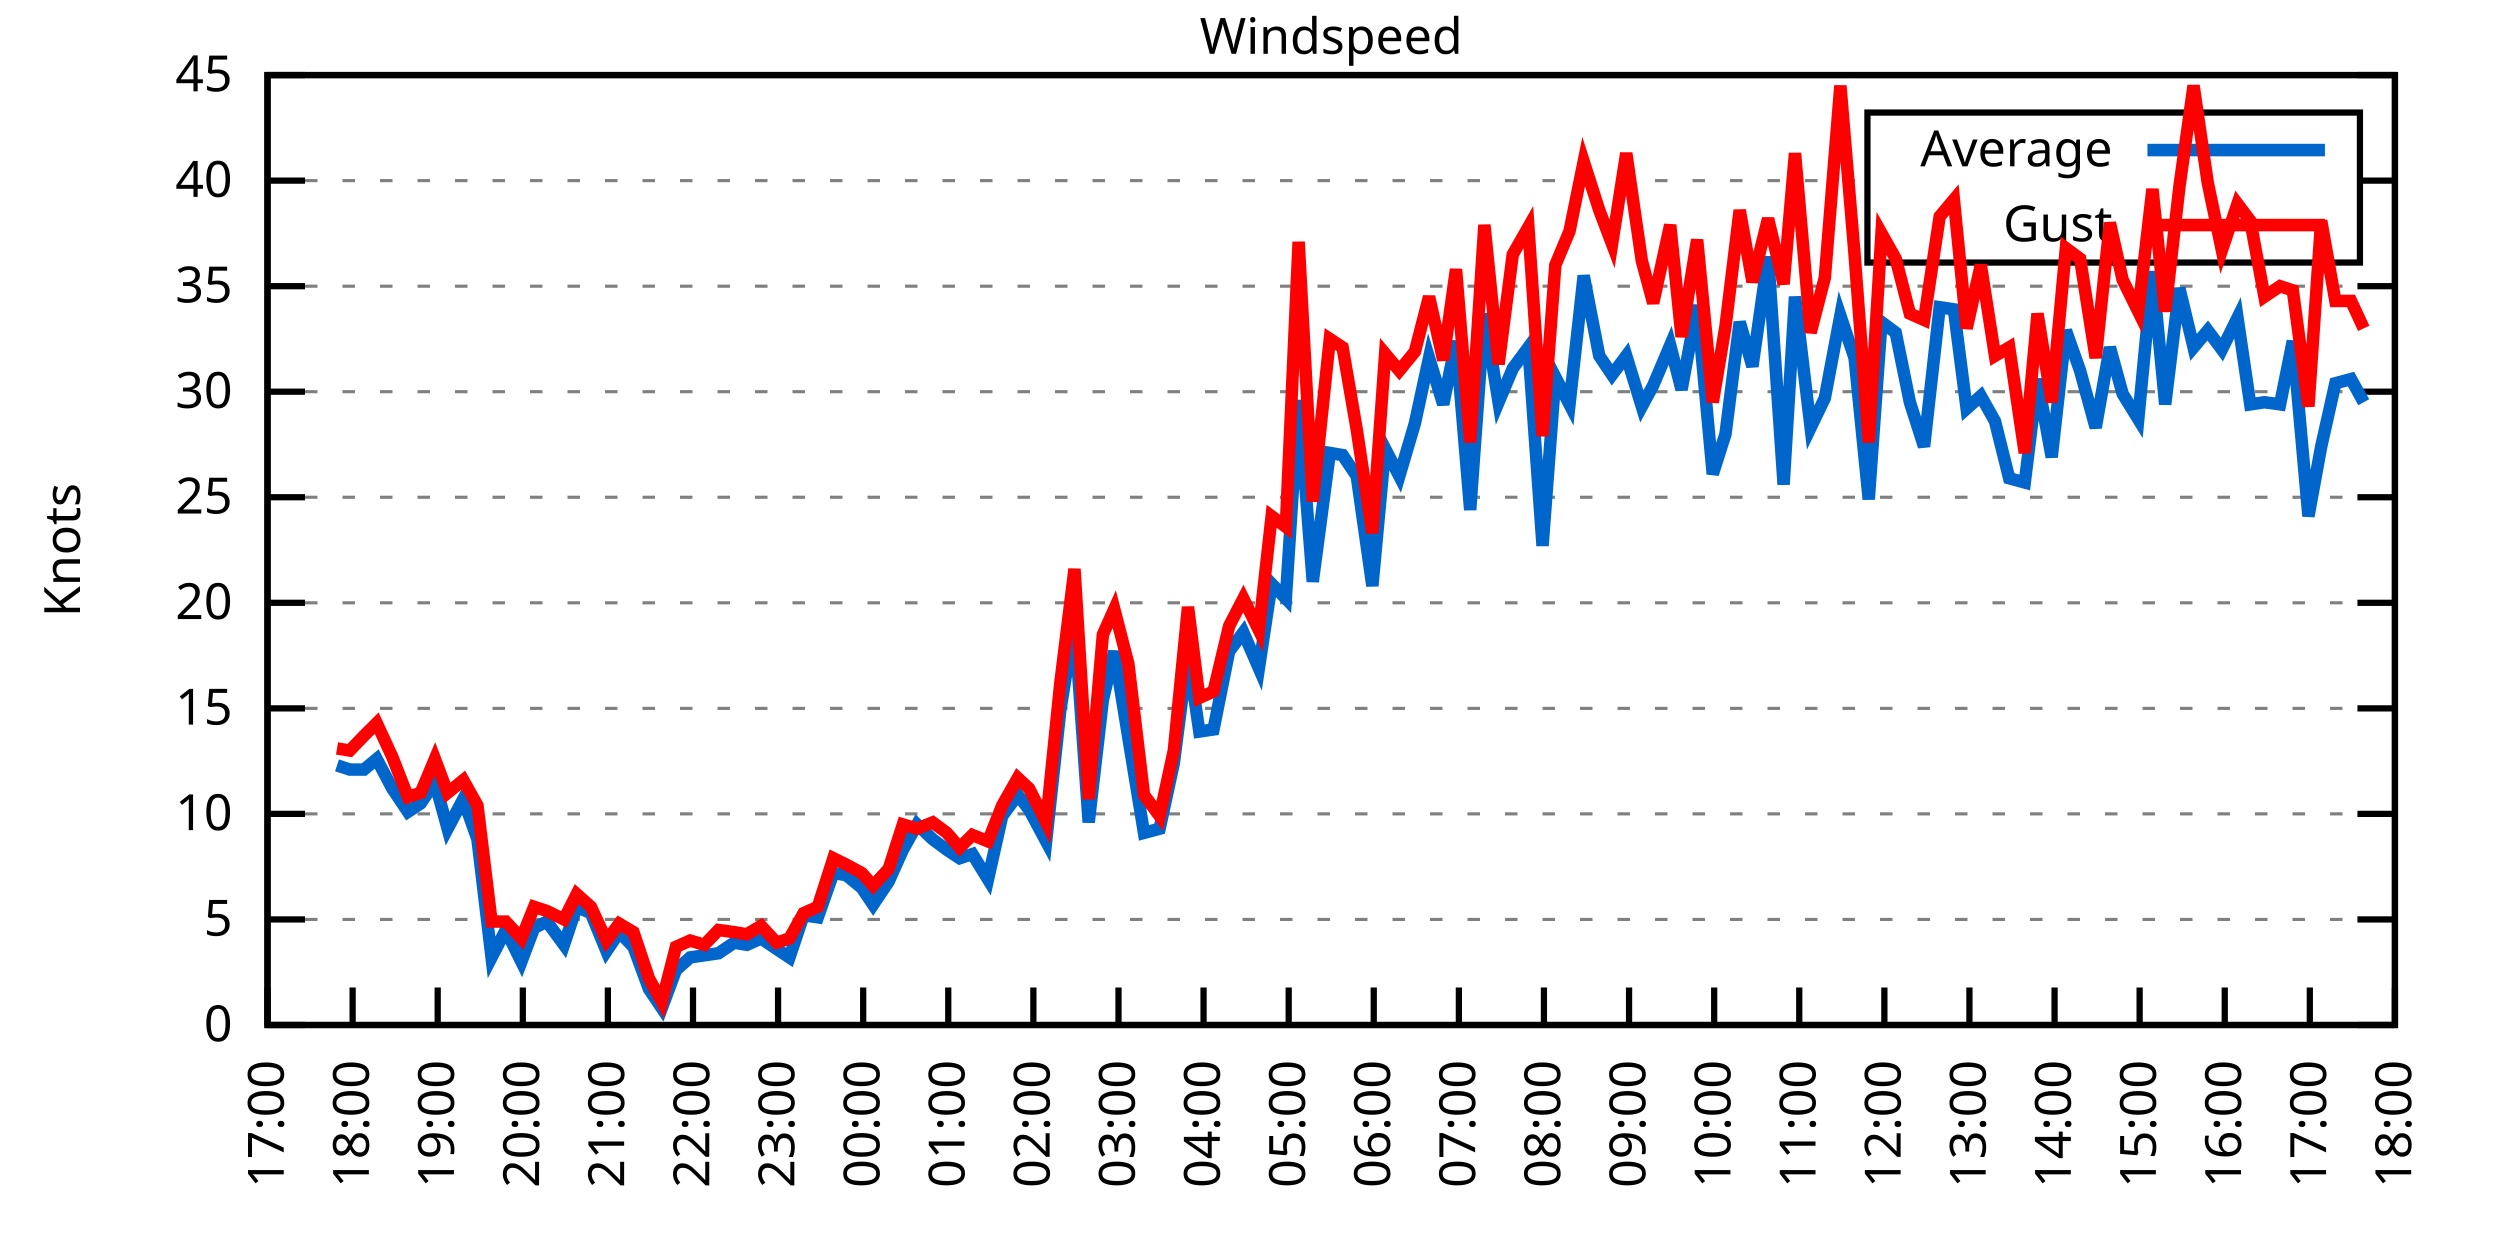
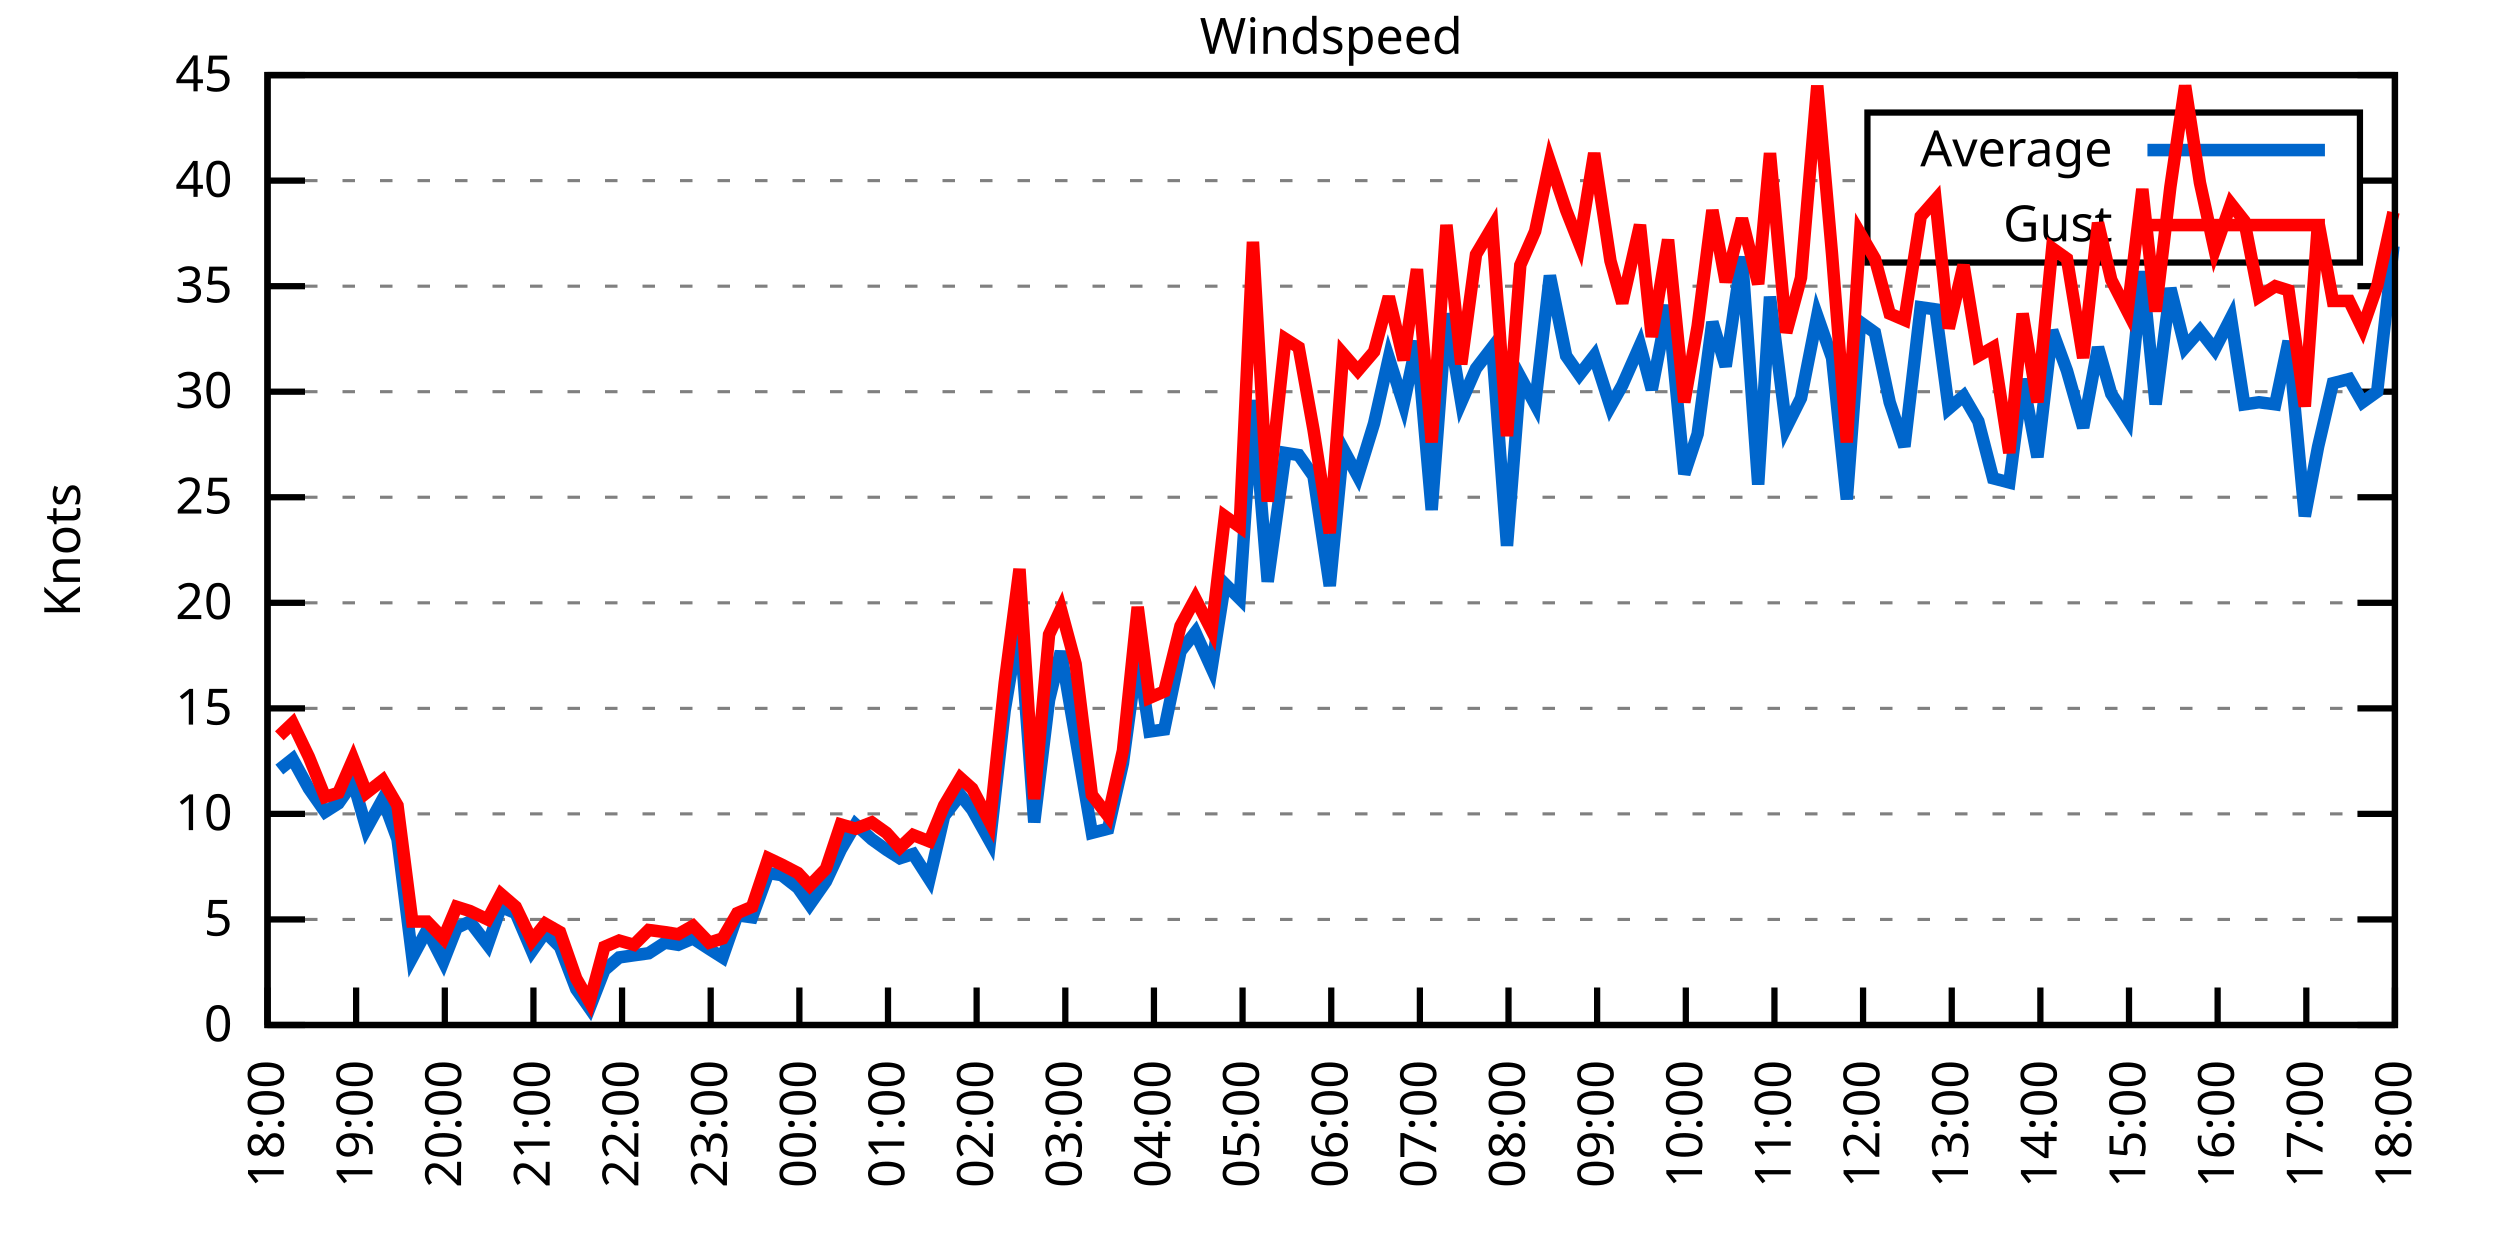
<svg xmlns="http://www.w3.org/2000/svg" xmlns:xlink="http://www.w3.org/1999/xlink" width="400" height="200" viewBox="0 0 400 200">
  <g id="gnuplot_canvas">
    <rect x="0" y="0" width="400" height="200" fill="none" />
    <defs>
      <circle id="gpDot" r="0.5" stroke-width="0.5" stroke="currentColor" />
      <path id="gpPt0" stroke-width="0.333" stroke="currentColor" d="M-1,0 h2 M0,-1 v2" />
      <path id="gpPt1" stroke-width="0.333" stroke="currentColor" d="M-1,-1 L1,1 M1,-1 L-1,1" />
      <path id="gpPt2" stroke-width="0.333" stroke="currentColor" d="M-1,0 L1,0 M0,-1 L0,1 M-1,-1 L1,1 M-1,1 L1,-1" />
      <rect id="gpPt3" stroke-width="0.333" stroke="currentColor" x="-1" y="-1" width="2" height="2" />
      <rect id="gpPt4" stroke-width="0.333" stroke="currentColor" fill="currentColor" x="-1" y="-1" width="2" height="2" />
      <circle id="gpPt5" stroke-width="0.333" stroke="currentColor" cx="0" cy="0" r="1" />
      <use xlink:href="#gpPt5" id="gpPt6" fill="currentColor" stroke="none" />
      <path id="gpPt7" stroke-width="0.333" stroke="currentColor" d="M0,-1.33 L-1.33,0.67 L1.33,0.67 z" />
      <use xlink:href="#gpPt7" id="gpPt8" fill="currentColor" stroke="none" />
      <use xlink:href="#gpPt7" id="gpPt9" stroke="currentColor" transform="rotate(180)" />
      <use xlink:href="#gpPt9" id="gpPt10" fill="currentColor" stroke="none" />
      <use xlink:href="#gpPt3" id="gpPt11" stroke="currentColor" transform="rotate(45)" />
      <use xlink:href="#gpPt11" id="gpPt12" fill="currentColor" stroke="none" />
      <path id="gpPt13" stroke-width="0.333" stroke="currentColor" d="M0,1.330 L1.265,0.411 L0.782,-1.067 L-0.782,-1.076 L-1.265,0.411 z" />
      <use xlink:href="#gpPt13" id="gpPt14" fill="currentColor" stroke="none" />
      <filter id="textbox" filterUnits="objectBoundingBox" x="0" y="0" height="1" width="1">
        <feFlood flood-color="white" flood-opacity="1" result="bgnd" />
        <feComposite in="SourceGraphic" in2="bgnd" operator="atop" />
      </filter>
      <filter id="greybox" filterUnits="objectBoundingBox" x="0" y="0" height="1" width="1">
        <feFlood flood-color="lightgrey" flood-opacity="1" result="grey" />
        <feComposite in="SourceGraphic" in2="grey" operator="atop" />
      </filter>
    </defs>
    <g fill="none" color="white" stroke="currentColor" stroke-width="1.00" stroke-linecap="butt" stroke-linejoin="miter">
</g>
    <g fill="none" color="black" stroke="currentColor" stroke-width="1.00" stroke-linecap="butt" stroke-linejoin="miter">
      <g stroke="none" shape-rendering="crispEdges">
        <polygon fill="rgb(255, 255, 255)" points="42.80,164.00 383.18,164.00 383.18,12.02 42.80,12.02 " />
      </g>
    </g>
    <g fill="none" color="black" stroke="currentColor" stroke-width="1.00" stroke-linecap="butt" stroke-linejoin="miter">
</g>
    <g fill="none" color="black" stroke="black" stroke-width="0.50" stroke-linecap="butt" stroke-linejoin="miter">
</g>
    <g fill="none" color="gray" stroke="currentColor" stroke-width="0.50" stroke-linecap="butt" stroke-linejoin="miter">
      <path stroke="gray" stroke-dasharray="2,4" class="gridline" d="M42.80,164.00 L383.19,164.00  " />
    </g>
    <g fill="none" color="gray" stroke="gray" stroke-width="1.00" stroke-linecap="butt" stroke-linejoin="miter">
</g>
    <g fill="none" color="black" stroke="currentColor" stroke-width="1.00" stroke-linecap="butt" stroke-linejoin="miter">
      <path stroke="black" d="M42.80,164.00 L48.80,164.00 M383.19,164.00 L377.19,164.00  " />
      <g transform="translate(37.20,166.60)" stroke="none" fill="black" font-family="Sans" font-size="8.00" text-anchor="end">
        <text>
          <tspan font-family="Sans"> 0</tspan>
        </text>
      </g>
    </g>
    <g fill="none" color="black" stroke="currentColor" stroke-width="1.00" stroke-linecap="butt" stroke-linejoin="miter">
</g>
    <g fill="none" color="black" stroke="black" stroke-width="0.50" stroke-linecap="butt" stroke-linejoin="miter">
</g>
    <g fill="none" color="gray" stroke="currentColor" stroke-width="0.50" stroke-linecap="butt" stroke-linejoin="miter">
      <path stroke="gray" stroke-dasharray="2,4" class="gridline" d="M42.80,147.11 L383.19,147.11  " />
    </g>
    <g fill="none" color="gray" stroke="gray" stroke-width="1.00" stroke-linecap="butt" stroke-linejoin="miter">
</g>
    <g fill="none" color="black" stroke="currentColor" stroke-width="1.00" stroke-linecap="butt" stroke-linejoin="miter">
      <path stroke="black" d="M42.80,147.11 L48.80,147.11 M383.19,147.11 L377.19,147.11  " />
      <g transform="translate(37.20,149.71)" stroke="none" fill="black" font-family="Sans" font-size="8.00" text-anchor="end">
        <text>
          <tspan font-family="Sans"> 5</tspan>
        </text>
      </g>
    </g>
    <g fill="none" color="black" stroke="currentColor" stroke-width="1.00" stroke-linecap="butt" stroke-linejoin="miter">
</g>
    <g fill="none" color="black" stroke="black" stroke-width="0.50" stroke-linecap="butt" stroke-linejoin="miter">
</g>
    <g fill="none" color="gray" stroke="currentColor" stroke-width="0.50" stroke-linecap="butt" stroke-linejoin="miter">
      <path stroke="gray" stroke-dasharray="2,4" class="gridline" d="M42.80,130.22 L383.19,130.22  " />
    </g>
    <g fill="none" color="gray" stroke="gray" stroke-width="1.00" stroke-linecap="butt" stroke-linejoin="miter">
</g>
    <g fill="none" color="black" stroke="currentColor" stroke-width="1.00" stroke-linecap="butt" stroke-linejoin="miter">
      <path stroke="black" d="M42.80,130.22 L48.80,130.22 M383.19,130.22 L377.19,130.22  " />
      <g transform="translate(37.20,132.82)" stroke="none" fill="black" font-family="Sans" font-size="8.00" text-anchor="end">
        <text>
          <tspan font-family="Sans"> 10</tspan>
        </text>
      </g>
    </g>
    <g fill="none" color="black" stroke="currentColor" stroke-width="1.00" stroke-linecap="butt" stroke-linejoin="miter">
</g>
    <g fill="none" color="black" stroke="black" stroke-width="0.50" stroke-linecap="butt" stroke-linejoin="miter">
</g>
    <g fill="none" color="gray" stroke="currentColor" stroke-width="0.50" stroke-linecap="butt" stroke-linejoin="miter">
      <path stroke="gray" stroke-dasharray="2,4" class="gridline" d="M42.80,113.34 L383.19,113.34  " />
    </g>
    <g fill="none" color="gray" stroke="gray" stroke-width="1.00" stroke-linecap="butt" stroke-linejoin="miter">
</g>
    <g fill="none" color="black" stroke="currentColor" stroke-width="1.00" stroke-linecap="butt" stroke-linejoin="miter">
      <path stroke="black" d="M42.80,113.34 L48.80,113.34 M383.19,113.34 L377.19,113.34  " />
      <g transform="translate(37.20,115.94)" stroke="none" fill="black" font-family="Sans" font-size="8.00" text-anchor="end">
        <text>
          <tspan font-family="Sans"> 15</tspan>
        </text>
      </g>
    </g>
    <g fill="none" color="black" stroke="currentColor" stroke-width="1.00" stroke-linecap="butt" stroke-linejoin="miter">
</g>
    <g fill="none" color="black" stroke="black" stroke-width="0.50" stroke-linecap="butt" stroke-linejoin="miter">
</g>
    <g fill="none" color="gray" stroke="currentColor" stroke-width="0.50" stroke-linecap="butt" stroke-linejoin="miter">
      <path stroke="gray" stroke-dasharray="2,4" class="gridline" d="M42.80,96.45 L383.19,96.45  " />
    </g>
    <g fill="none" color="gray" stroke="gray" stroke-width="1.00" stroke-linecap="butt" stroke-linejoin="miter">
</g>
    <g fill="none" color="black" stroke="currentColor" stroke-width="1.00" stroke-linecap="butt" stroke-linejoin="miter">
      <path stroke="black" d="M42.80,96.45 L48.80,96.45 M383.19,96.45 L377.19,96.45  " />
      <g transform="translate(37.20,99.05)" stroke="none" fill="black" font-family="Sans" font-size="8.00" text-anchor="end">
        <text>
          <tspan font-family="Sans"> 20</tspan>
        </text>
      </g>
    </g>
    <g fill="none" color="black" stroke="currentColor" stroke-width="1.00" stroke-linecap="butt" stroke-linejoin="miter">
</g>
    <g fill="none" color="black" stroke="black" stroke-width="0.50" stroke-linecap="butt" stroke-linejoin="miter">
</g>
    <g fill="none" color="gray" stroke="currentColor" stroke-width="0.50" stroke-linecap="butt" stroke-linejoin="miter">
      <path stroke="gray" stroke-dasharray="2,4" class="gridline" d="M42.80,79.56 L383.19,79.56  " />
    </g>
    <g fill="none" color="gray" stroke="gray" stroke-width="1.00" stroke-linecap="butt" stroke-linejoin="miter">
</g>
    <g fill="none" color="black" stroke="currentColor" stroke-width="1.00" stroke-linecap="butt" stroke-linejoin="miter">
      <path stroke="black" d="M42.80,79.56 L48.80,79.56 M383.19,79.56 L377.19,79.56  " />
      <g transform="translate(37.20,82.16)" stroke="none" fill="black" font-family="Sans" font-size="8.00" text-anchor="end">
        <text>
          <tspan font-family="Sans"> 25</tspan>
        </text>
      </g>
    </g>
    <g fill="none" color="black" stroke="currentColor" stroke-width="1.00" stroke-linecap="butt" stroke-linejoin="miter">
</g>
    <g fill="none" color="black" stroke="black" stroke-width="0.50" stroke-linecap="butt" stroke-linejoin="miter">
</g>
    <g fill="none" color="gray" stroke="currentColor" stroke-width="0.50" stroke-linecap="butt" stroke-linejoin="miter">
      <path stroke="gray" stroke-dasharray="2,4" class="gridline" d="M42.80,62.67 L383.19,62.67  " />
    </g>
    <g fill="none" color="gray" stroke="gray" stroke-width="1.00" stroke-linecap="butt" stroke-linejoin="miter">
</g>
    <g fill="none" color="black" stroke="currentColor" stroke-width="1.00" stroke-linecap="butt" stroke-linejoin="miter">
      <path stroke="black" d="M42.80,62.67 L48.80,62.67 M383.19,62.67 L377.19,62.67  " />
      <g transform="translate(37.20,65.27)" stroke="none" fill="black" font-family="Sans" font-size="8.00" text-anchor="end">
        <text>
          <tspan font-family="Sans"> 30</tspan>
        </text>
      </g>
    </g>
    <g fill="none" color="black" stroke="currentColor" stroke-width="1.00" stroke-linecap="butt" stroke-linejoin="miter">
</g>
    <g fill="none" color="black" stroke="black" stroke-width="0.50" stroke-linecap="butt" stroke-linejoin="miter">
</g>
    <g fill="none" color="gray" stroke="currentColor" stroke-width="0.50" stroke-linecap="butt" stroke-linejoin="miter">
      <path stroke="gray" stroke-dasharray="2,4" class="gridline" d="M42.80,45.79 L383.19,45.79  " />
    </g>
    <g fill="none" color="gray" stroke="gray" stroke-width="1.00" stroke-linecap="butt" stroke-linejoin="miter">
</g>
    <g fill="none" color="black" stroke="currentColor" stroke-width="1.00" stroke-linecap="butt" stroke-linejoin="miter">
      <path stroke="black" d="M42.80,45.79 L48.80,45.79 M383.19,45.79 L377.19,45.79  " />
      <g transform="translate(37.20,48.39)" stroke="none" fill="black" font-family="Sans" font-size="8.00" text-anchor="end">
        <text>
          <tspan font-family="Sans"> 35</tspan>
        </text>
      </g>
    </g>
    <g fill="none" color="black" stroke="currentColor" stroke-width="1.00" stroke-linecap="butt" stroke-linejoin="miter">
</g>
    <g fill="none" color="black" stroke="black" stroke-width="0.50" stroke-linecap="butt" stroke-linejoin="miter">
</g>
    <g fill="none" color="gray" stroke="currentColor" stroke-width="0.50" stroke-linecap="butt" stroke-linejoin="miter">
      <path stroke="gray" stroke-dasharray="2,4" class="gridline" d="M42.80,28.90 L298.79,28.90 M377.59,28.90 L383.19,28.90  " />
    </g>
    <g fill="none" color="gray" stroke="gray" stroke-width="1.00" stroke-linecap="butt" stroke-linejoin="miter">
</g>
    <g fill="none" color="black" stroke="currentColor" stroke-width="1.00" stroke-linecap="butt" stroke-linejoin="miter">
      <path stroke="black" d="M42.80,28.90 L48.80,28.90 M383.19,28.90 L377.19,28.90  " />
      <g transform="translate(37.20,31.50)" stroke="none" fill="black" font-family="Sans" font-size="8.00" text-anchor="end">
        <text>
          <tspan font-family="Sans"> 40</tspan>
        </text>
      </g>
    </g>
    <g fill="none" color="black" stroke="currentColor" stroke-width="1.00" stroke-linecap="butt" stroke-linejoin="miter">
</g>
    <g fill="none" color="black" stroke="black" stroke-width="0.50" stroke-linecap="butt" stroke-linejoin="miter">
</g>
    <g fill="none" color="gray" stroke="currentColor" stroke-width="0.50" stroke-linecap="butt" stroke-linejoin="miter">
      <path stroke="gray" stroke-dasharray="2,4" class="gridline" d="M42.80,12.01 L383.19,12.01  " />
    </g>
    <g fill="none" color="gray" stroke="gray" stroke-width="1.00" stroke-linecap="butt" stroke-linejoin="miter">
</g>
    <g fill="none" color="black" stroke="currentColor" stroke-width="1.00" stroke-linecap="butt" stroke-linejoin="miter">
      <path stroke="black" d="M42.80,12.01 L48.80,12.01 M383.19,12.01 L377.19,12.01  " />
      <g transform="translate(37.20,14.61)" stroke="none" fill="black" font-family="Sans" font-size="8.00" text-anchor="end">
        <text>
          <tspan font-family="Sans"> 45</tspan>
        </text>
      </g>
    </g>
    <g fill="none" color="black" stroke="currentColor" stroke-width="1.00" stroke-linecap="butt" stroke-linejoin="miter">
      <path stroke="black" d="M42.80,164.00 L42.80,158.00  " />
      <g transform="translate(45.40,169.60) rotate(270.00)" stroke="none" fill="black" font-family="Sans" font-size="8.00" text-anchor="end">
        <text>
-           <tspan font-family="Sans">17:00</tspan>
-         </text>
-       </g>
-     </g>
-     <g fill="none" color="black" stroke="currentColor" stroke-width="1.00" stroke-linecap="butt" stroke-linejoin="miter">
-       <path stroke="black" d="M56.42,164.00 L56.42,158.00  " />
-       <g transform="translate(59.02,169.60) rotate(270.00)" stroke="none" fill="black" font-family="Sans" font-size="8.00" text-anchor="end">
-         <text>
          <tspan font-family="Sans">18:00</tspan>
        </text>
      </g>
    </g>
    <g fill="none" color="black" stroke="currentColor" stroke-width="1.00" stroke-linecap="butt" stroke-linejoin="miter">
-       <path stroke="black" d="M70.03,164.00 L70.03,158.00  " />
-       <g transform="translate(72.63,169.60) rotate(270.00)" stroke="none" fill="black" font-family="Sans" font-size="8.00" text-anchor="end">
+       <path stroke="black" d="M56.98,164.00 L56.98,158.00  " />
+       <g transform="translate(59.58,169.60) rotate(270.00)" stroke="none" fill="black" font-family="Sans" font-size="8.00" text-anchor="end">
        <text>
          <tspan font-family="Sans">19:00</tspan>
        </text>
      </g>
    </g>
    <g fill="none" color="black" stroke="currentColor" stroke-width="1.00" stroke-linecap="butt" stroke-linejoin="miter">
-       <path stroke="black" d="M83.65,164.00 L83.65,158.00  " />
-       <g transform="translate(86.25,169.60) rotate(270.00)" stroke="none" fill="black" font-family="Sans" font-size="8.00" text-anchor="end">
+       <path stroke="black" d="M71.17,164.00 L71.17,158.00  " />
+       <g transform="translate(73.77,169.60) rotate(270.00)" stroke="none" fill="black" font-family="Sans" font-size="8.00" text-anchor="end">
        <text>
          <tspan font-family="Sans">20:00</tspan>
        </text>
      </g>
    </g>
    <g fill="none" color="black" stroke="currentColor" stroke-width="1.00" stroke-linecap="butt" stroke-linejoin="miter">
-       <path stroke="black" d="M97.26,164.00 L97.26,158.00  " />
-       <g transform="translate(99.86,169.60) rotate(270.00)" stroke="none" fill="black" font-family="Sans" font-size="8.00" text-anchor="end">
+       <path stroke="black" d="M85.35,164.00 L85.35,158.00  " />
+       <g transform="translate(87.95,169.60) rotate(270.00)" stroke="none" fill="black" font-family="Sans" font-size="8.00" text-anchor="end">
        <text>
          <tspan font-family="Sans">21:00</tspan>
        </text>
      </g>
    </g>
    <g fill="none" color="black" stroke="currentColor" stroke-width="1.00" stroke-linecap="butt" stroke-linejoin="miter">
-       <path stroke="black" d="M110.88,164.00 L110.88,158.00  " />
-       <g transform="translate(113.48,169.60) rotate(270.00)" stroke="none" fill="black" font-family="Sans" font-size="8.00" text-anchor="end">
+       <path stroke="black" d="M99.53,164.00 L99.53,158.00  " />
+       <g transform="translate(102.13,169.60) rotate(270.00)" stroke="none" fill="black" font-family="Sans" font-size="8.00" text-anchor="end">
        <text>
          <tspan font-family="Sans">22:00</tspan>
        </text>
      </g>
    </g>
    <g fill="none" color="black" stroke="currentColor" stroke-width="1.00" stroke-linecap="butt" stroke-linejoin="miter">
-       <path stroke="black" d="M124.49,164.00 L124.49,158.00  " />
-       <g transform="translate(127.09,169.60) rotate(270.00)" stroke="none" fill="black" font-family="Sans" font-size="8.00" text-anchor="end">
+       <path stroke="black" d="M113.71,164.00 L113.71,158.00  " />
+       <g transform="translate(116.31,169.60) rotate(270.00)" stroke="none" fill="black" font-family="Sans" font-size="8.00" text-anchor="end">
        <text>
          <tspan font-family="Sans">23:00</tspan>
        </text>
      </g>
    </g>
    <g fill="none" color="black" stroke="currentColor" stroke-width="1.00" stroke-linecap="butt" stroke-linejoin="miter">
-       <path stroke="black" d="M138.11,164.00 L138.11,158.00  " />
-       <g transform="translate(140.71,169.60) rotate(270.00)" stroke="none" fill="black" font-family="Sans" font-size="8.00" text-anchor="end">
+       <path stroke="black" d="M127.90,164.00 L127.90,158.00  " />
+       <g transform="translate(130.50,169.60) rotate(270.00)" stroke="none" fill="black" font-family="Sans" font-size="8.00" text-anchor="end">
        <text>
          <tspan font-family="Sans">00:00</tspan>
        </text>
      </g>
    </g>
    <g fill="none" color="black" stroke="currentColor" stroke-width="1.00" stroke-linecap="butt" stroke-linejoin="miter">
-       <path stroke="black" d="M151.72,164.00 L151.72,158.00  " />
-       <g transform="translate(154.32,169.60) rotate(270.00)" stroke="none" fill="black" font-family="Sans" font-size="8.00" text-anchor="end">
+       <path stroke="black" d="M142.08,164.00 L142.08,158.00  " />
+       <g transform="translate(144.68,169.60) rotate(270.00)" stroke="none" fill="black" font-family="Sans" font-size="8.00" text-anchor="end">
        <text>
          <tspan font-family="Sans">01:00</tspan>
        </text>
      </g>
    </g>
    <g fill="none" color="black" stroke="currentColor" stroke-width="1.00" stroke-linecap="butt" stroke-linejoin="miter">
-       <path stroke="black" d="M165.34,164.00 L165.34,158.00  " />
-       <g transform="translate(167.94,169.60) rotate(270.00)" stroke="none" fill="black" font-family="Sans" font-size="8.00" text-anchor="end">
+       <path stroke="black" d="M156.26,164.00 L156.26,158.00  " />
+       <g transform="translate(158.86,169.60) rotate(270.00)" stroke="none" fill="black" font-family="Sans" font-size="8.00" text-anchor="end">
        <text>
          <tspan font-family="Sans">02:00</tspan>
        </text>
      </g>
    </g>
    <g fill="none" color="black" stroke="currentColor" stroke-width="1.00" stroke-linecap="butt" stroke-linejoin="miter">
-       <path stroke="black" d="M178.96,164.00 L178.96,158.00  " />
-       <g transform="translate(181.56,169.60) rotate(270.00)" stroke="none" fill="black" font-family="Sans" font-size="8.00" text-anchor="end">
+       <path stroke="black" d="M170.45,164.00 L170.45,158.00  " />
+       <g transform="translate(173.05,169.60) rotate(270.00)" stroke="none" fill="black" font-family="Sans" font-size="8.00" text-anchor="end">
        <text>
          <tspan font-family="Sans">03:00</tspan>
        </text>
      </g>
    </g>
    <g fill="none" color="black" stroke="currentColor" stroke-width="1.00" stroke-linecap="butt" stroke-linejoin="miter">
-       <path stroke="black" d="M192.57,164.00 L192.57,158.00  " />
-       <g transform="translate(195.17,169.60) rotate(270.00)" stroke="none" fill="black" font-family="Sans" font-size="8.00" text-anchor="end">
+       <path stroke="black" d="M184.63,164.00 L184.63,158.00  " />
+       <g transform="translate(187.23,169.60) rotate(270.00)" stroke="none" fill="black" font-family="Sans" font-size="8.00" text-anchor="end">
        <text>
          <tspan font-family="Sans">04:00</tspan>
        </text>
      </g>
    </g>
    <g fill="none" color="black" stroke="currentColor" stroke-width="1.00" stroke-linecap="butt" stroke-linejoin="miter">
-       <path stroke="black" d="M206.19,164.00 L206.19,158.00  " />
-       <g transform="translate(208.79,169.60) rotate(270.00)" stroke="none" fill="black" font-family="Sans" font-size="8.00" text-anchor="end">
+       <path stroke="black" d="M198.81,164.00 L198.81,158.00  " />
+       <g transform="translate(201.41,169.60) rotate(270.00)" stroke="none" fill="black" font-family="Sans" font-size="8.00" text-anchor="end">
        <text>
          <tspan font-family="Sans">05:00</tspan>
        </text>
      </g>
    </g>
    <g fill="none" color="black" stroke="currentColor" stroke-width="1.00" stroke-linecap="butt" stroke-linejoin="miter">
-       <path stroke="black" d="M219.80,164.00 L219.80,158.00  " />
-       <g transform="translate(222.40,169.60) rotate(270.00)" stroke="none" fill="black" font-family="Sans" font-size="8.00" text-anchor="end">
+       <path stroke="black" d="M213.00,164.00 L213.00,158.00  " />
+       <g transform="translate(215.60,169.60) rotate(270.00)" stroke="none" fill="black" font-family="Sans" font-size="8.00" text-anchor="end">
        <text>
          <tspan font-family="Sans">06:00</tspan>
        </text>
      </g>
    </g>
    <g fill="none" color="black" stroke="currentColor" stroke-width="1.00" stroke-linecap="butt" stroke-linejoin="miter">
-       <path stroke="black" d="M233.42,164.00 L233.42,158.00  " />
-       <g transform="translate(236.02,169.60) rotate(270.00)" stroke="none" fill="black" font-family="Sans" font-size="8.00" text-anchor="end">
+       <path stroke="black" d="M227.18,164.00 L227.18,158.00  " />
+       <g transform="translate(229.78,169.60) rotate(270.00)" stroke="none" fill="black" font-family="Sans" font-size="8.00" text-anchor="end">
        <text>
          <tspan font-family="Sans">07:00</tspan>
        </text>
      </g>
    </g>
    <g fill="none" color="black" stroke="currentColor" stroke-width="1.00" stroke-linecap="butt" stroke-linejoin="miter">
-       <path stroke="black" d="M247.03,164.00 L247.03,158.00  " />
-       <g transform="translate(249.63,169.60) rotate(270.00)" stroke="none" fill="black" font-family="Sans" font-size="8.00" text-anchor="end">
+       <path stroke="black" d="M241.36,164.00 L241.36,158.00  " />
+       <g transform="translate(243.96,169.60) rotate(270.00)" stroke="none" fill="black" font-family="Sans" font-size="8.00" text-anchor="end">
        <text>
          <tspan font-family="Sans">08:00</tspan>
        </text>
      </g>
    </g>
    <g fill="none" color="black" stroke="currentColor" stroke-width="1.00" stroke-linecap="butt" stroke-linejoin="miter">
-       <path stroke="black" d="M260.65,164.00 L260.65,158.00  " />
-       <g transform="translate(263.25,169.60) rotate(270.00)" stroke="none" fill="black" font-family="Sans" font-size="8.00" text-anchor="end">
+       <path stroke="black" d="M255.54,164.00 L255.54,158.00  " />
+       <g transform="translate(258.14,169.60) rotate(270.00)" stroke="none" fill="black" font-family="Sans" font-size="8.00" text-anchor="end">
        <text>
          <tspan font-family="Sans">09:00</tspan>
        </text>
      </g>
    </g>
    <g fill="none" color="black" stroke="currentColor" stroke-width="1.00" stroke-linecap="butt" stroke-linejoin="miter">
-       <path stroke="black" d="M274.27,164.00 L274.27,158.00  " />
-       <g transform="translate(276.87,169.60) rotate(270.00)" stroke="none" fill="black" font-family="Sans" font-size="8.00" text-anchor="end">
+       <path stroke="black" d="M269.73,164.00 L269.73,158.00  " />
+       <g transform="translate(272.33,169.60) rotate(270.00)" stroke="none" fill="black" font-family="Sans" font-size="8.00" text-anchor="end">
        <text>
          <tspan font-family="Sans">10:00</tspan>
        </text>
      </g>
    </g>
    <g fill="none" color="black" stroke="currentColor" stroke-width="1.00" stroke-linecap="butt" stroke-linejoin="miter">
-       <path stroke="black" d="M287.88,164.00 L287.88,158.00  " />
-       <g transform="translate(290.48,169.60) rotate(270.00)" stroke="none" fill="black" font-family="Sans" font-size="8.00" text-anchor="end">
+       <path stroke="black" d="M283.91,164.00 L283.91,158.00  " />
+       <g transform="translate(286.51,169.60) rotate(270.00)" stroke="none" fill="black" font-family="Sans" font-size="8.00" text-anchor="end">
        <text>
          <tspan font-family="Sans">11:00</tspan>
        </text>
      </g>
    </g>
    <g fill="none" color="black" stroke="currentColor" stroke-width="1.00" stroke-linecap="butt" stroke-linejoin="miter">
-       <path stroke="black" d="M301.50,164.00 L301.50,158.00  " />
-       <g transform="translate(304.10,169.60) rotate(270.00)" stroke="none" fill="black" font-family="Sans" font-size="8.00" text-anchor="end">
+       <path stroke="black" d="M298.09,164.00 L298.09,158.00  " />
+       <g transform="translate(300.69,169.60) rotate(270.00)" stroke="none" fill="black" font-family="Sans" font-size="8.00" text-anchor="end">
        <text>
          <tspan font-family="Sans">12:00</tspan>
        </text>
      </g>
    </g>
    <g fill="none" color="black" stroke="currentColor" stroke-width="1.00" stroke-linecap="butt" stroke-linejoin="miter">
-       <path stroke="black" d="M315.11,164.00 L315.11,158.00  " />
-       <g transform="translate(317.71,169.60) rotate(270.00)" stroke="none" fill="black" font-family="Sans" font-size="8.00" text-anchor="end">
+       <path stroke="black" d="M312.28,164.00 L312.28,158.00  " />
+       <g transform="translate(314.88,169.60) rotate(270.00)" stroke="none" fill="black" font-family="Sans" font-size="8.00" text-anchor="end">
        <text>
          <tspan font-family="Sans">13:00</tspan>
        </text>
      </g>
    </g>
    <g fill="none" color="black" stroke="currentColor" stroke-width="1.00" stroke-linecap="butt" stroke-linejoin="miter">
-       <path stroke="black" d="M328.73,164.00 L328.73,158.00  " />
-       <g transform="translate(331.33,169.60) rotate(270.00)" stroke="none" fill="black" font-family="Sans" font-size="8.00" text-anchor="end">
+       <path stroke="black" d="M326.46,164.00 L326.46,158.00  " />
+       <g transform="translate(329.06,169.60) rotate(270.00)" stroke="none" fill="black" font-family="Sans" font-size="8.00" text-anchor="end">
        <text>
          <tspan font-family="Sans">14:00</tspan>
        </text>
      </g>
    </g>
    <g fill="none" color="black" stroke="currentColor" stroke-width="1.00" stroke-linecap="butt" stroke-linejoin="miter">
-       <path stroke="black" d="M342.34,164.00 L342.34,158.00  " />
-       <g transform="translate(344.94,169.60) rotate(270.00)" stroke="none" fill="black" font-family="Sans" font-size="8.00" text-anchor="end">
+       <path stroke="black" d="M340.64,164.00 L340.64,158.00  " />
+       <g transform="translate(343.24,169.60) rotate(270.00)" stroke="none" fill="black" font-family="Sans" font-size="8.00" text-anchor="end">
        <text>
          <tspan font-family="Sans">15:00</tspan>
        </text>
      </g>
    </g>
    <g fill="none" color="black" stroke="currentColor" stroke-width="1.00" stroke-linecap="butt" stroke-linejoin="miter">
-       <path stroke="black" d="M355.96,164.00 L355.96,158.00  " />
-       <g transform="translate(358.56,169.60) rotate(270.00)" stroke="none" fill="black" font-family="Sans" font-size="8.00" text-anchor="end">
+       <path stroke="black" d="M354.82,164.00 L354.82,158.00  " />
+       <g transform="translate(357.42,169.60) rotate(270.00)" stroke="none" fill="black" font-family="Sans" font-size="8.00" text-anchor="end">
        <text>
          <tspan font-family="Sans">16:00</tspan>
        </text>
      </g>
    </g>
    <g fill="none" color="black" stroke="currentColor" stroke-width="1.00" stroke-linecap="butt" stroke-linejoin="miter">
-       <path stroke="black" d="M369.57,164.00 L369.57,158.00  " />
-       <g transform="translate(372.17,169.60) rotate(270.00)" stroke="none" fill="black" font-family="Sans" font-size="8.00" text-anchor="end">
+       <path stroke="black" d="M369.01,164.00 L369.01,158.00  " />
+       <g transform="translate(371.61,169.60) rotate(270.00)" stroke="none" fill="black" font-family="Sans" font-size="8.00" text-anchor="end">
        <text>
          <tspan font-family="Sans">17:00</tspan>
        </text>
      </g>
    </g>
    <g fill="none" color="black" stroke="currentColor" stroke-width="1.00" stroke-linecap="butt" stroke-linejoin="miter">
      <path stroke="black" d="M383.19,164.00 L383.19,158.00  " />
      <g transform="translate(385.79,169.60) rotate(270.00)" stroke="none" fill="black" font-family="Sans" font-size="8.00" text-anchor="end">
        <text>
          <tspan font-family="Sans">18:00</tspan>
        </text>
      </g>
    </g>
    <g fill="none" color="black" stroke="currentColor" stroke-width="1.00" stroke-linecap="butt" stroke-linejoin="miter">
</g>
    <g fill="none" color="black" stroke="currentColor" stroke-width="1.00" stroke-linecap="butt" stroke-linejoin="miter">
      <path stroke="black" d="M42.80,12.01 L42.80,164.00 L383.19,164.00 L383.19,12.01 L42.80,12.01 Z  " />
    </g>
    <g fill="none" color="black" stroke="currentColor" stroke-width="1.00" stroke-linecap="butt" stroke-linejoin="miter">
</g>
    <g fill="none" color="black" stroke="currentColor" stroke-width="1.00" stroke-linecap="butt" stroke-linejoin="miter">
      <path stroke="black" d="M298.79,42.01 L298.79,18.01 L377.59,18.01 L377.59,42.01 L298.79,42.01 Z  " />
    </g>
    <g id="Windspeed_plot_1">
      <g fill="none" color="white" stroke="black" stroke-width="2.00" stroke-linecap="butt" stroke-linejoin="miter">
</g>
      <g fill="none" color="black" stroke="currentColor" stroke-width="2.00" stroke-linecap="butt" stroke-linejoin="miter">
        <g transform="translate(337.99,26.61)" stroke="none" fill="black" font-family="Sans" font-size="8.00" text-anchor="end">
          <text>
            <tspan font-family="Sans">Average</tspan>
          </text>
        </g>
      </g>
      <g fill="none" color="black" stroke="currentColor" stroke-width="2.00" stroke-linecap="butt" stroke-linejoin="miter">
-         <path stroke="rgb(  0, 102, 204)" d="M343.59,24.01 L371.99,24.01 M53.92,122.46 L55.96,123.13 L58.23,123.13 L60.27,121.44 L62.77,126.17 L65.27,129.89   L67.31,128.54 L69.58,125.16 L71.62,132.59 L74.12,127.86 L76.39,134.28 L78.65,153.19 L80.92,148.80 L83.42,153.87   L85.46,148.46 L87.50,147.45 L90.23,151.17 L92.27,145.09 L94.54,146.10 L97.04,152.18 L99.08,149.14 L101.35,151.50   L103.84,158.26 L105.89,161.30 L108.15,155.22 L110.42,153.19 L112.69,152.85 L114.96,152.52 L117.46,150.83 L119.50,151.17   L121.77,150.15 L124.27,151.84 L126.31,153.19 L128.58,146.44 L130.85,146.77 L133.34,139.68 L135.39,140.02 L137.88,142.05   L139.70,144.75 L142.19,141.03 L144.46,135.97 L146.73,131.91 L149.23,134.28 L151.50,135.97 L153.54,137.32 L155.58,136.64   L158.08,140.69 L160.35,130.56 L162.84,127.18 L164.66,129.55 L167.38,134.62 L169.65,113.67 L171.92,99.49 L174.19,131.58   L176.46,111.99 L178.28,104.22 L180.54,118.07 L183.04,133.26 L185.54,132.59 L187.81,122.12 L190.08,104.56 L191.89,117.05   L194.16,116.71 L196.66,104.22 L198.93,101.18 L201.42,106.92 L203.46,93.41 L205.73,95.77 L207.78,64.02 L210.04,93.07   L212.77,72.47 L214.81,72.81 L217.08,76.18 L219.58,93.75 L221.62,71.79 L223.89,76.18 L226.38,67.74 L228.65,57.27   L230.92,64.70 L232.96,54.57 L235.23,81.59 L237.50,50.18 L239.77,64.36 L242.04,58.96 L244.54,55.58 L246.81,87.33   L248.85,60.31 L251.12,64.70 L253.39,44.10 L255.88,56.93 L257.93,59.97 L260.20,56.93 L262.69,65.04 L264.51,61.66   L267.23,55.24 L269.05,62.34 L271.54,48.83 L274.04,75.85 L276.08,69.43 L278.35,51.53 L280.39,58.62 L282.89,41.06   L285.38,77.53 L287.20,47.47 L289.70,68.42 L291.97,63.69 L294.46,50.51 L296.73,57.27 L299.00,79.90 L301.04,51.53   L303.31,53.22 L305.58,64.36 L307.85,71.45 L310.35,49.16 L312.62,49.50 L314.66,65.38 L316.93,63.35 L319.20,67.40   L321.47,76.52 L323.96,77.20 L326.00,60.65 L328.27,73.14 L330.54,52.88 L332.81,59.30 L335.31,68.42 L337.58,55.58   L339.62,63.01 L342.12,67.06 L344.39,43.42 L346.43,64.70 L348.70,46.12 L350.97,55.58 L353.24,52.88 L355.50,55.92   L358.00,50.85 L360.04,64.70 L362.31,64.36 L364.81,64.70 L366.85,54.57 L369.35,82.60 L371.39,71.45 L373.66,61.32   L376.16,60.65 L378.20,64.36  " />
+         <path stroke="rgb(  0, 102, 204)" d="M343.59,24.01 L371.99,24.01 M44.69,123.13 L46.82,121.44 L49.42,126.17 L52.02,129.89 L54.15,128.54 L56.51,125.16   L58.64,132.59 L61.24,127.86 L63.60,134.28 L65.97,153.19 L68.33,148.80 L70.93,153.87 L73.06,148.46 L75.18,147.45   L78.02,151.17 L80.15,145.09 L82.51,146.10 L85.11,152.18 L87.24,149.14 L89.60,151.50 L92.20,158.26 L94.33,161.30   L96.70,155.22 L99.06,153.19 L101.42,152.85 L103.79,152.52 L106.39,150.83 L108.51,151.17 L110.88,150.15 L113.48,151.84   L115.61,153.19 L117.97,146.44 L120.33,146.77 L122.93,139.68 L125.06,140.02 L127.66,142.05 L129.55,144.75 L132.15,141.03   L134.52,135.97 L136.88,131.91 L139.48,134.28 L141.84,135.97 L143.97,137.32 L146.10,136.64 L148.70,140.69 L151.06,130.56   L153.66,127.18 L155.55,129.55 L158.39,134.62 L160.75,113.67 L163.12,99.49 L165.48,131.58 L167.85,111.99 L169.74,104.22   L172.10,118.07 L174.70,133.26 L177.30,132.59 L179.67,122.12 L182.03,104.56 L183.92,117.05 L186.28,116.71 L188.88,104.22   L191.25,101.18 L193.85,106.92 L195.98,93.41 L198.34,95.77 L200.47,64.02 L202.83,93.07 L205.67,72.47 L207.79,72.81   L210.16,76.18 L212.76,93.75 L214.89,71.79 L217.25,76.18 L219.85,67.74 L222.21,57.27 L224.58,64.70 L226.71,54.57   L229.07,81.59 L231.43,50.18 L233.80,64.36 L236.16,58.96 L238.76,55.58 L241.12,87.33 L243.25,60.31 L245.62,64.70   L247.98,44.10 L250.58,56.93 L252.71,59.97 L255.07,56.93 L257.67,65.04 L259.56,61.66 L262.40,55.24 L264.29,62.34   L266.89,48.83 L269.49,75.85 L271.62,69.43 L273.98,51.53 L276.11,58.62 L278.71,41.06 L281.31,77.53 L283.20,47.47   L285.80,68.42 L288.16,63.69 L290.76,50.51 L293.13,57.27 L295.49,79.90 L297.62,51.53 L299.98,53.22 L302.35,64.36   L304.71,71.45 L307.31,49.16 L309.68,49.50 L311.80,65.38 L314.17,63.35 L316.53,67.40 L318.89,76.52 L321.49,77.20   L323.62,60.65 L325.99,73.14 L328.35,52.88 L330.71,59.30 L333.31,68.42 L335.68,55.58 L337.80,63.01 L340.40,67.06   L342.77,43.42 L344.90,64.70 L347.26,46.12 L349.62,55.58 L351.99,52.88 L354.35,55.92 L356.95,50.85 L359.08,64.70   L361.44,64.36 L364.04,64.70 L366.17,54.57 L368.77,82.60 L370.90,71.45 L373.26,61.32 L375.86,60.65 L377.99,64.36   L380.35,62.67 L382.95,39.37  " />
      </g>
    </g>
    <g id="Windspeed_plot_2">
      <g fill="none" color="black" stroke="currentColor" stroke-width="2.00" stroke-linecap="butt" stroke-linejoin="miter">
        <g transform="translate(337.99,38.61)" stroke="none" fill="black" font-family="Sans" font-size="8.00" text-anchor="end">
          <text>
            <tspan font-family="Sans">Gust</tspan>
          </text>
        </g>
      </g>
      <g fill="none" color="black" stroke="currentColor" stroke-width="2.00" stroke-linecap="butt" stroke-linejoin="miter">
-         <path stroke="rgb(255,   0,   0)" d="M343.59,36.01 L371.99,36.01 M53.92,119.75 L55.96,120.09 L58.23,117.73 L60.27,115.70 L62.77,121.11 L65.27,127.52   L67.31,126.85 L69.58,121.44 L71.62,126.85 L74.12,124.82 L76.39,128.87 L78.65,147.45 L80.92,147.45 L83.42,150.15   L85.46,145.09 L87.50,145.76 L90.23,147.11 L92.27,143.06 L94.54,145.09 L97.04,150.49 L99.08,147.79 L101.35,149.14   L103.84,156.57 L105.89,160.28 L108.15,151.50 L110.42,150.49 L112.69,151.17 L114.96,148.80 L117.46,149.14 L119.50,149.48   L121.77,148.13 L124.27,150.83 L126.31,150.15 L128.58,146.10 L130.85,145.09 L133.34,137.32 L135.39,138.33 L137.88,139.68   L139.70,141.71 L142.19,139.01 L144.46,131.91 L146.73,132.59 L149.23,131.58 L151.50,133.26 L153.54,135.63 L155.58,133.60   L158.08,134.62 L160.35,128.87 L162.84,124.48 L164.66,126.17 L167.38,131.58 L169.65,109.28 L171.92,91.04 L174.19,127.86   L176.46,101.52 L178.28,97.46 L180.54,106.24 L183.04,127.18 L185.54,130.56 L187.81,120.09 L190.08,97.12 L191.89,111.65   L194.16,110.63 L196.66,100.16 L198.93,95.77 L201.42,100.84 L203.46,82.60 L205.73,84.29 L207.78,38.69 L210.04,80.24   L212.77,54.23 L214.81,55.58 L217.08,68.75 L219.58,85.30 L221.62,56.59 L223.89,59.30 L226.38,56.26 L228.65,47.47   L230.92,57.61 L232.96,43.08 L235.23,70.78 L237.50,35.99 L239.77,58.28 L242.04,40.72 L244.54,36.33 L246.81,69.77   L248.85,42.41 L251.12,37.00 L253.39,25.86 L255.88,33.63 L257.93,39.03 L260.20,24.51 L262.69,41.73 L264.51,48.49   L267.23,35.99 L269.05,53.89 L271.54,38.35 L274.04,64.36 L276.08,52.20 L278.35,33.63 L280.39,45.11 L282.89,34.98   L285.38,45.45 L287.20,24.51 L289.70,53.22 L291.97,44.43 L294.46,13.70 L296.73,40.72 L299.00,70.78 L301.04,37.34   L303.31,41.39 L305.58,50.18 L307.85,51.19 L310.35,34.64 L312.62,31.94 L314.66,52.54 L316.93,42.41 L319.20,56.93   L321.47,55.58 L323.96,72.47 L326.00,50.18 L328.27,64.36 L330.54,39.71 L332.81,41.39 L335.31,57.27 L337.58,35.65   L339.62,44.77 L342.12,49.84 L344.39,30.25 L346.43,49.84 L348.70,29.91 L350.97,13.70 L353.24,29.24 L355.50,40.04   L358.00,32.61 L360.04,35.32 L362.31,47.47 L364.81,45.79 L366.85,46.46 L369.35,65.04 L371.39,35.32 L373.66,48.15   L376.16,48.15 L378.20,52.54  " />
+         <path stroke="rgb(255,   0,   0)" d="M343.59,36.01 L371.99,36.01 M44.69,117.73 L46.82,115.70 L49.42,121.11 L52.02,127.52 L54.15,126.85 L56.51,121.44   L58.64,126.85 L61.24,124.82 L63.60,128.87 L65.97,147.45 L68.33,147.45 L70.93,150.15 L73.06,145.09 L75.18,145.76   L78.02,147.11 L80.15,143.06 L82.51,145.09 L85.11,150.49 L87.24,147.79 L89.60,149.14 L92.20,156.57 L94.33,160.28   L96.70,151.50 L99.06,150.49 L101.42,151.17 L103.79,148.80 L106.39,149.14 L108.51,149.48 L110.88,148.13 L113.48,150.83   L115.61,150.15 L117.97,146.10 L120.33,145.09 L122.93,137.32 L125.06,138.33 L127.66,139.68 L129.55,141.71 L132.15,139.01   L134.52,131.91 L136.88,132.59 L139.48,131.58 L141.84,133.26 L143.97,135.63 L146.10,133.60 L148.70,134.62 L151.06,128.87   L153.66,124.48 L155.55,126.17 L158.39,131.58 L160.75,109.28 L163.12,91.04 L165.48,127.86 L167.85,101.52 L169.74,97.46   L172.10,106.24 L174.70,127.18 L177.30,130.56 L179.67,120.09 L182.03,97.12 L183.92,111.65 L186.28,110.63 L188.88,100.16   L191.25,95.77 L193.85,100.84 L195.98,82.60 L198.34,84.29 L200.47,38.69 L202.83,80.24 L205.67,54.23 L207.79,55.58   L210.16,68.75 L212.76,85.30 L214.89,56.59 L217.25,59.30 L219.85,56.26 L222.21,47.47 L224.58,57.61 L226.71,43.08   L229.07,70.78 L231.43,35.99 L233.80,58.28 L236.16,40.72 L238.76,36.33 L241.12,69.77 L243.25,42.41 L245.62,37.00   L247.98,25.86 L250.58,33.63 L252.71,39.03 L255.07,24.51 L257.67,41.73 L259.56,48.49 L262.40,35.99 L264.29,53.89   L266.89,38.35 L269.49,64.36 L271.62,52.20 L273.98,33.63 L276.11,45.11 L278.71,34.98 L281.31,45.45 L283.20,24.51   L285.80,53.22 L288.16,44.43 L290.76,13.70 L293.13,40.72 L295.49,70.78 L297.62,37.34 L299.98,41.39 L302.35,50.18   L304.71,51.19 L307.31,34.64 L309.68,31.94 L311.80,52.54 L314.17,42.41 L316.53,56.93 L318.89,55.58 L321.49,72.47   L323.62,50.18 L325.99,64.36 L328.35,39.71 L330.71,41.39 L333.31,57.27 L335.68,35.65 L337.80,44.77 L340.40,49.84   L342.77,30.25 L344.90,49.84 L347.26,29.91 L349.62,13.70 L351.99,29.24 L354.35,40.04 L356.95,32.61 L359.08,35.32   L361.44,47.47 L364.04,45.79 L366.17,46.46 L368.77,65.04 L370.90,35.32 L373.26,48.15 L375.86,48.15 L377.99,52.54   L380.35,45.79 L382.95,33.96  " />
      </g>
    </g>
    <g fill="none" color="black" stroke="currentColor" stroke-width="2.00" stroke-linecap="butt" stroke-linejoin="miter">
</g>
    <g fill="none" color="black" stroke="black" stroke-width="1.00" stroke-linecap="butt" stroke-linejoin="miter">
</g>
    <g fill="none" color="black" stroke="currentColor" stroke-width="1.00" stroke-linecap="butt" stroke-linejoin="miter">
      <path stroke="black" d="M42.80,12.01 L42.80,164.00 L383.19,164.00 L383.19,12.01 L42.80,12.01 Z  " />
      <g transform="translate(12.80,88.01) rotate(270.00)" stroke="none" fill="black" font-family="Sans" font-size="8.00" text-anchor="middle">
        <text>
          <tspan font-family="Sans">Knots</tspan>
        </text>
      </g>
    </g>
    <g fill="none" color="black" stroke="currentColor" stroke-width="1.00" stroke-linecap="butt" stroke-linejoin="miter">
</g>
    <g fill="none" color="black" stroke="currentColor" stroke-width="1.00" stroke-linecap="butt" stroke-linejoin="miter">
      <g transform="translate(212.99,8.61)" stroke="none" fill="black" font-family="Sans" font-size="8.00" text-anchor="middle">
        <text>
          <tspan font-family="Sans">Windspeed</tspan>
        </text>
      </g>
    </g>
    <g fill="none" color="black" stroke="currentColor" stroke-width="1.00" stroke-linecap="butt" stroke-linejoin="miter">
</g>
  </g>
</svg>
